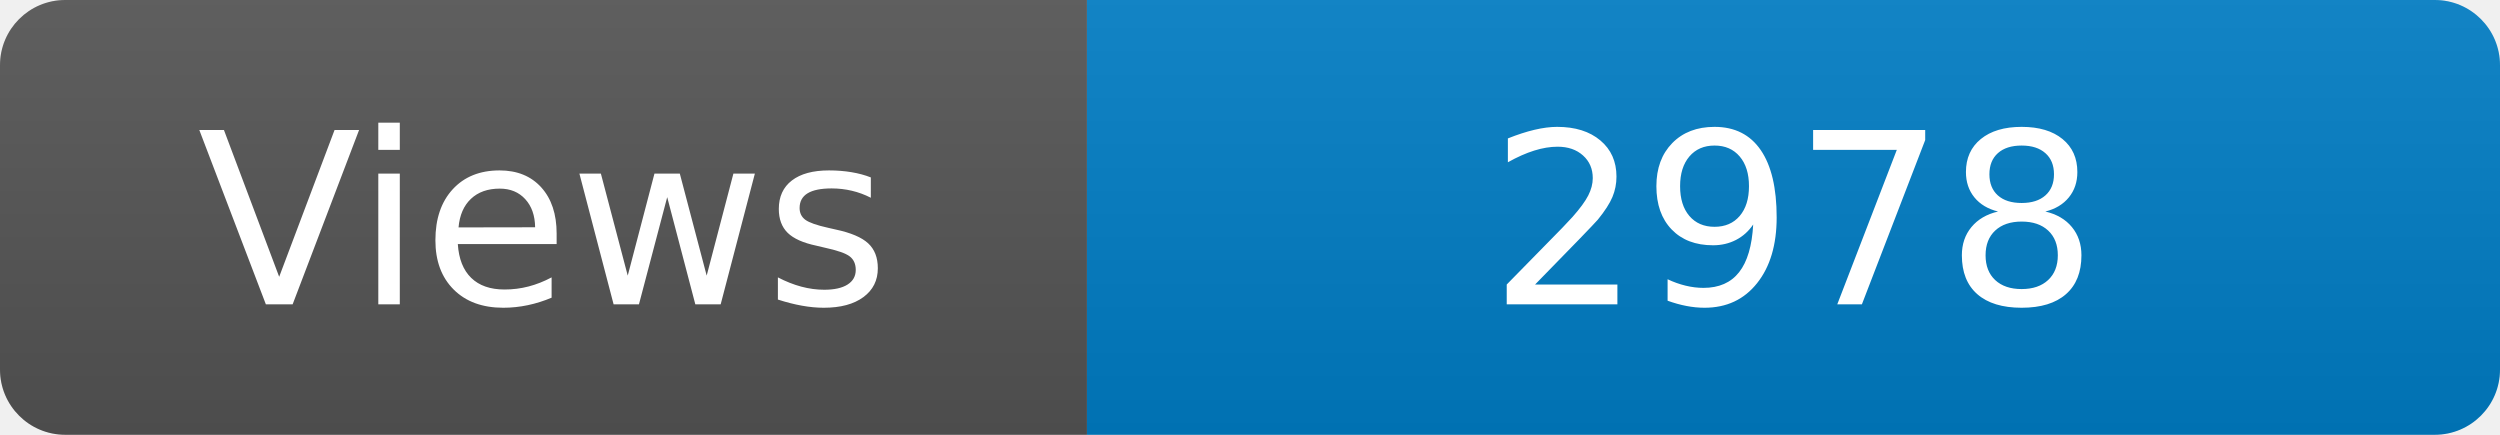
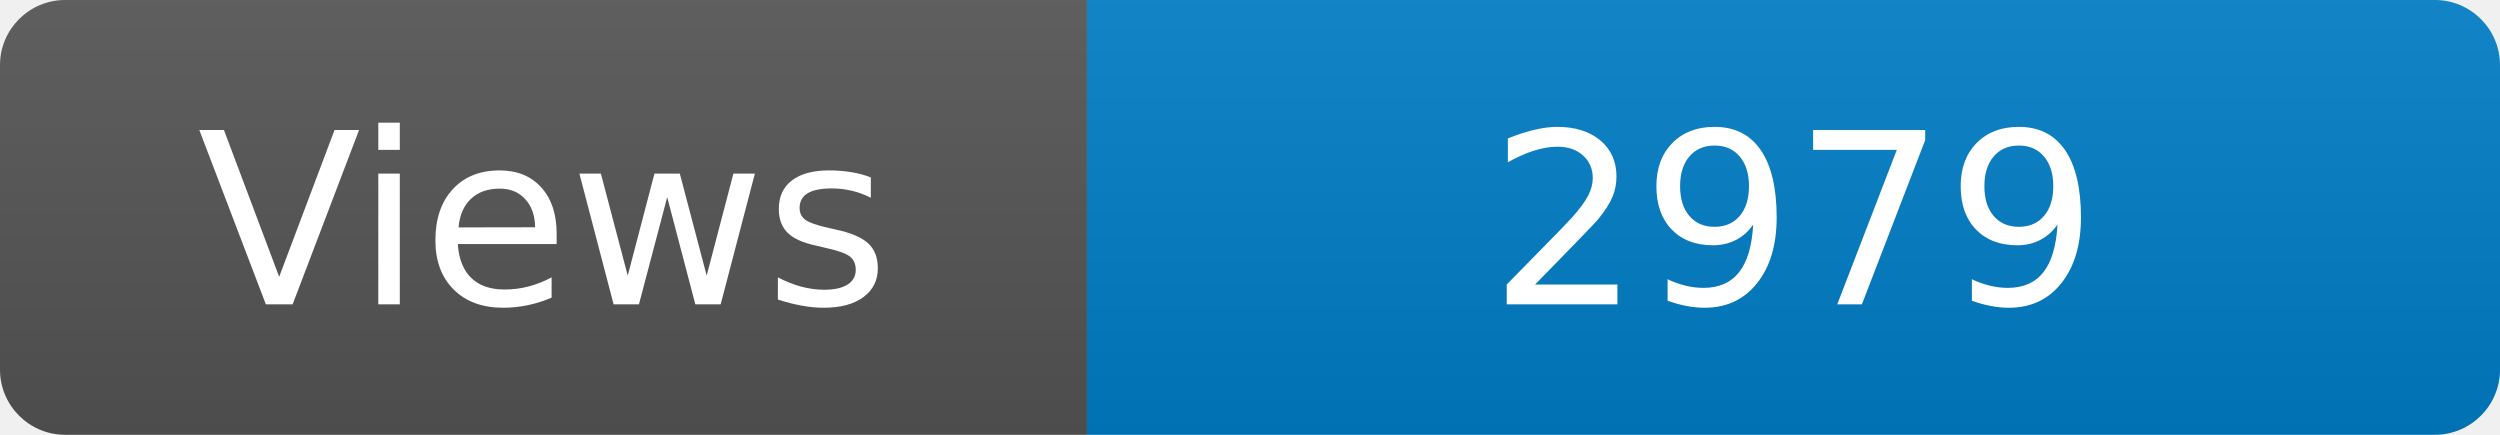
<svg xmlns="http://www.w3.org/2000/svg" width="115" height="20" role="img" aria-label="Maintained?: yes">
  <linearGradient id="s" x2="0" y2="100%">
    <stop offset="0" stop-color="#bbb" stop-opacity=".1" />
    <stop offset="1" stop-opacity=".1" />
  </linearGradient>
  <clipPath id="r">
    <rect width="115" height="20" rx="3" fill="#fff" />
  </clipPath>
  <g clip-path="url(#r)">
    <rect width="50" height="20" fill="#555" />
    <rect x="50" width="160" height="20" fill="#007ec6" />
    <rect width="115" height="20" fill="url(#s)" />
  </g>
  <g fill="#fff" text-anchor="middle" font-family="Verdana,Geneva,DejaVu Sans,sans-serif" font-size="110">
    <text x="250" y="140" transform="scale(.1)" fill="#fff">Views</text>
-     <text x="825" y="140" transform="scale(.1)" fill="#fff">2978</text>
+     <text x="825" y="140" transform="scale(.1)" fill="#fff">2979</text>
  </g>
</svg>
